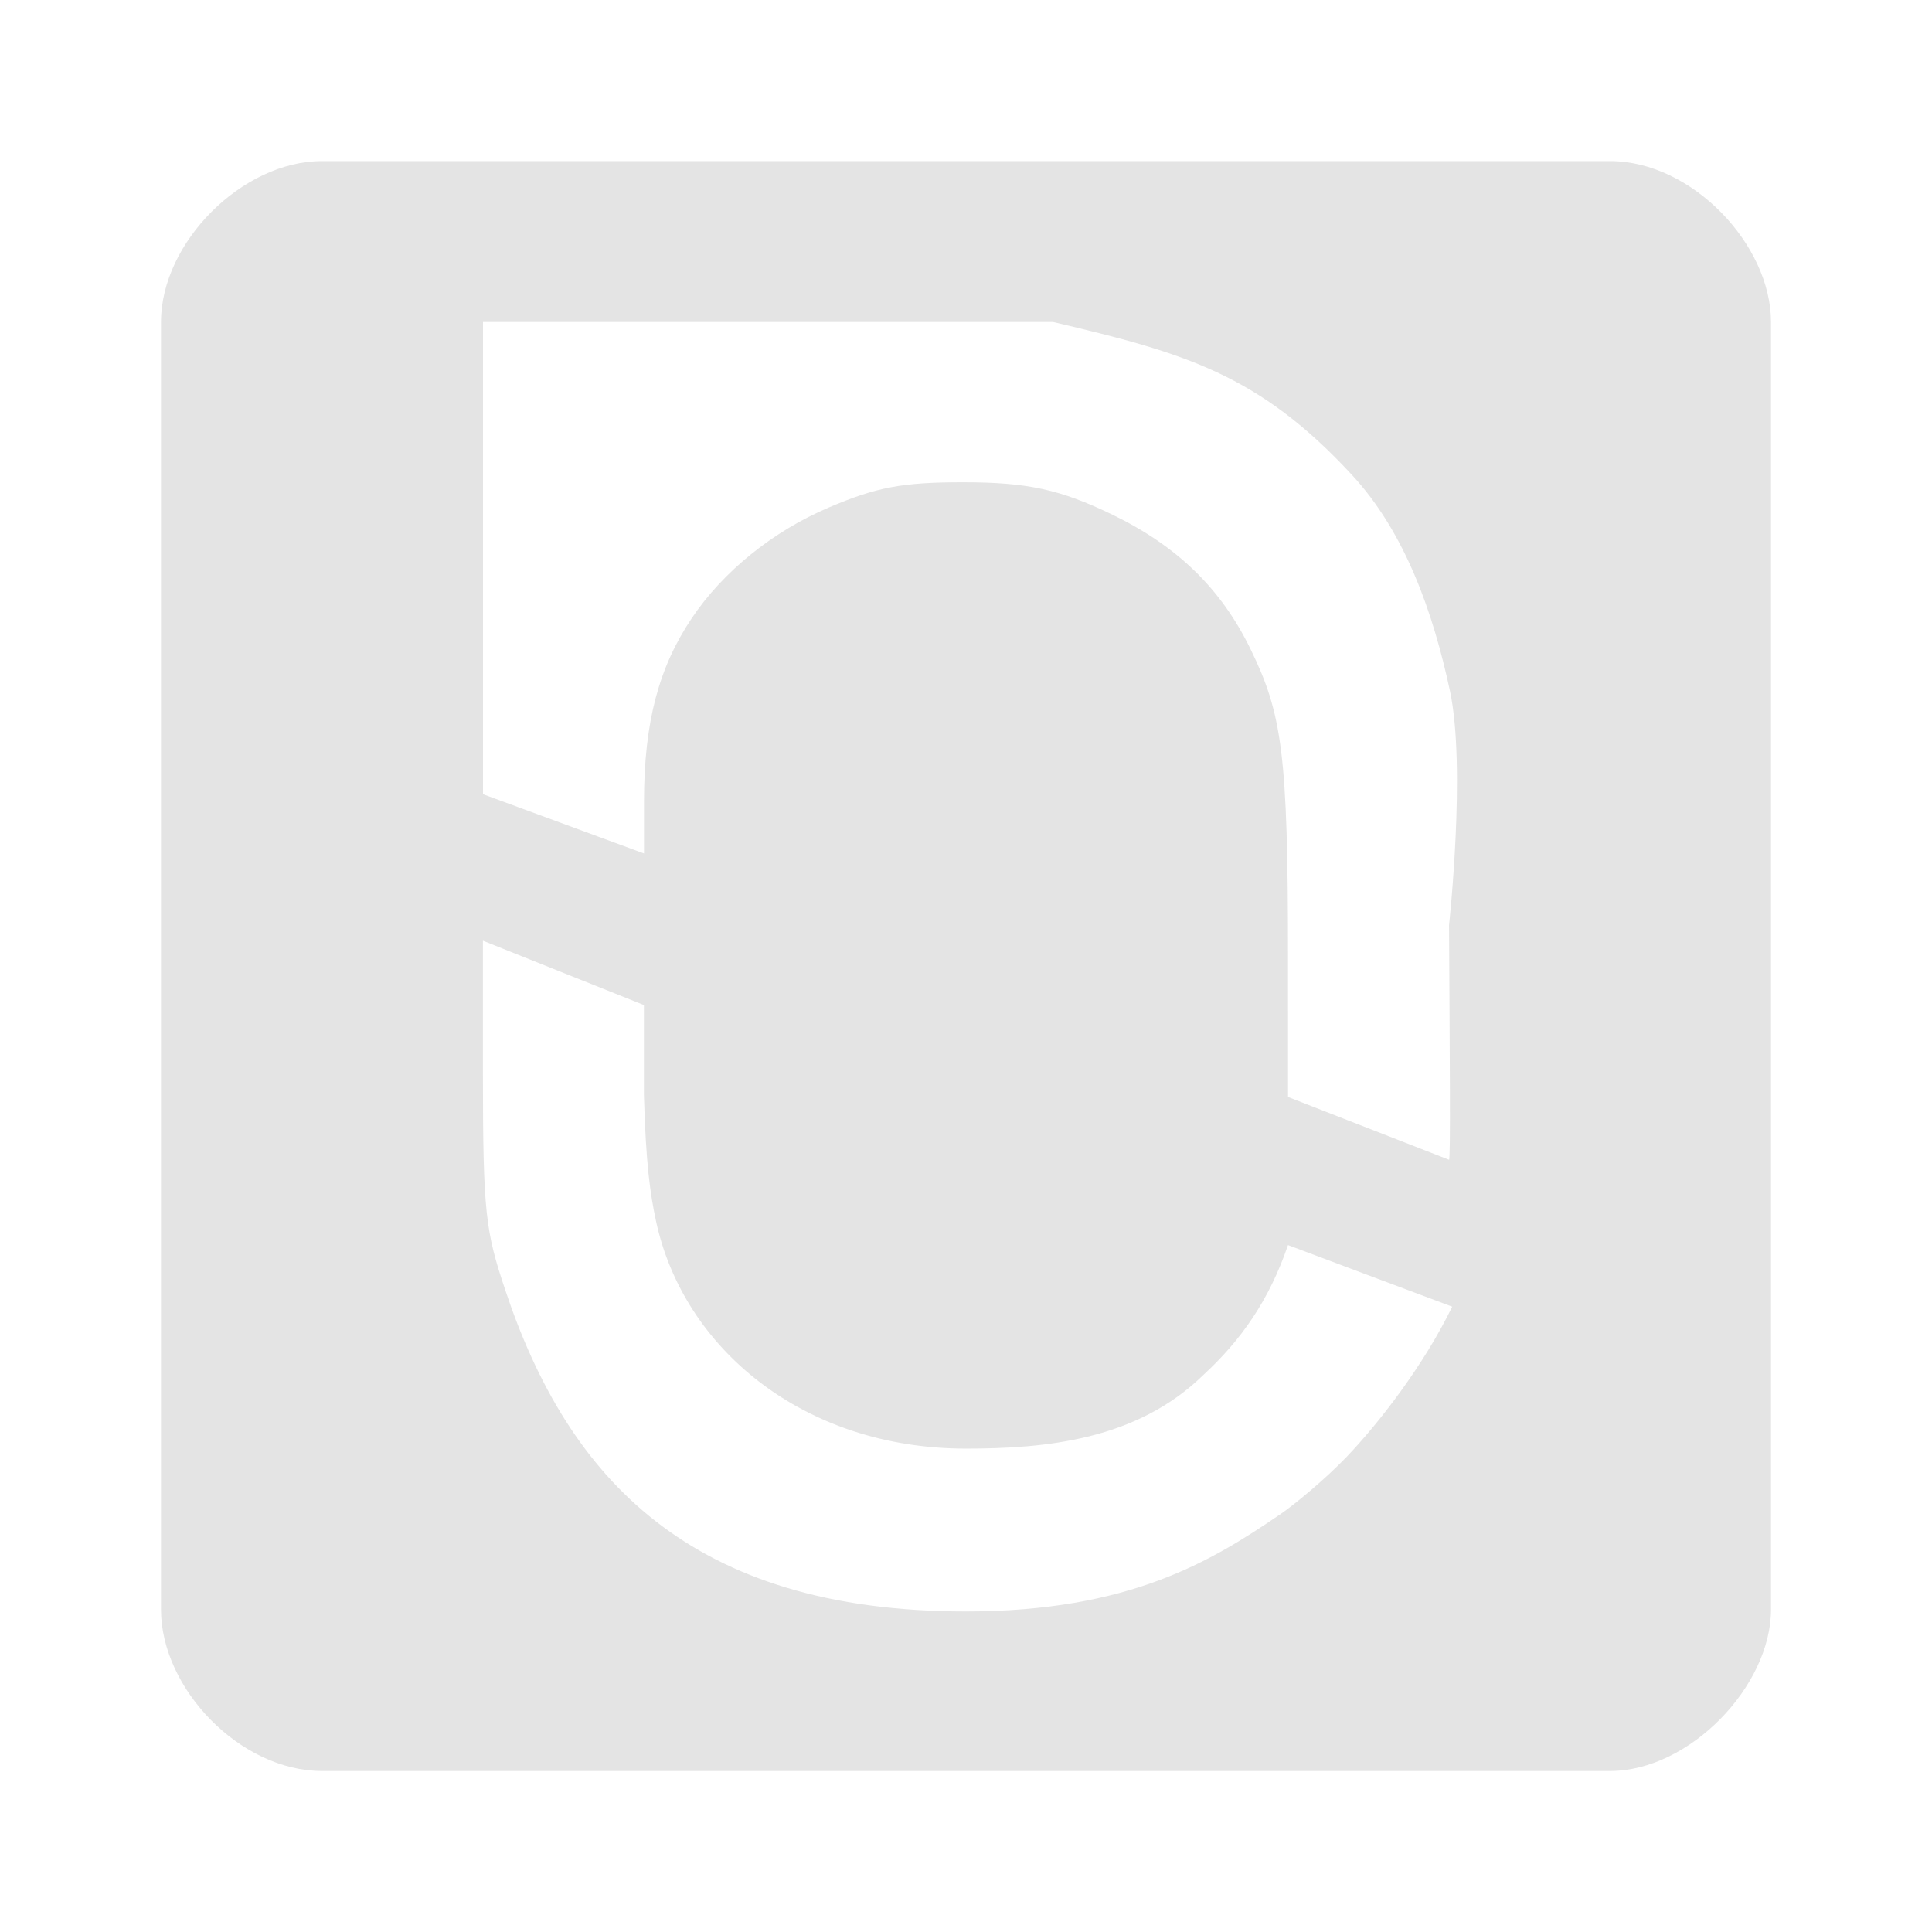
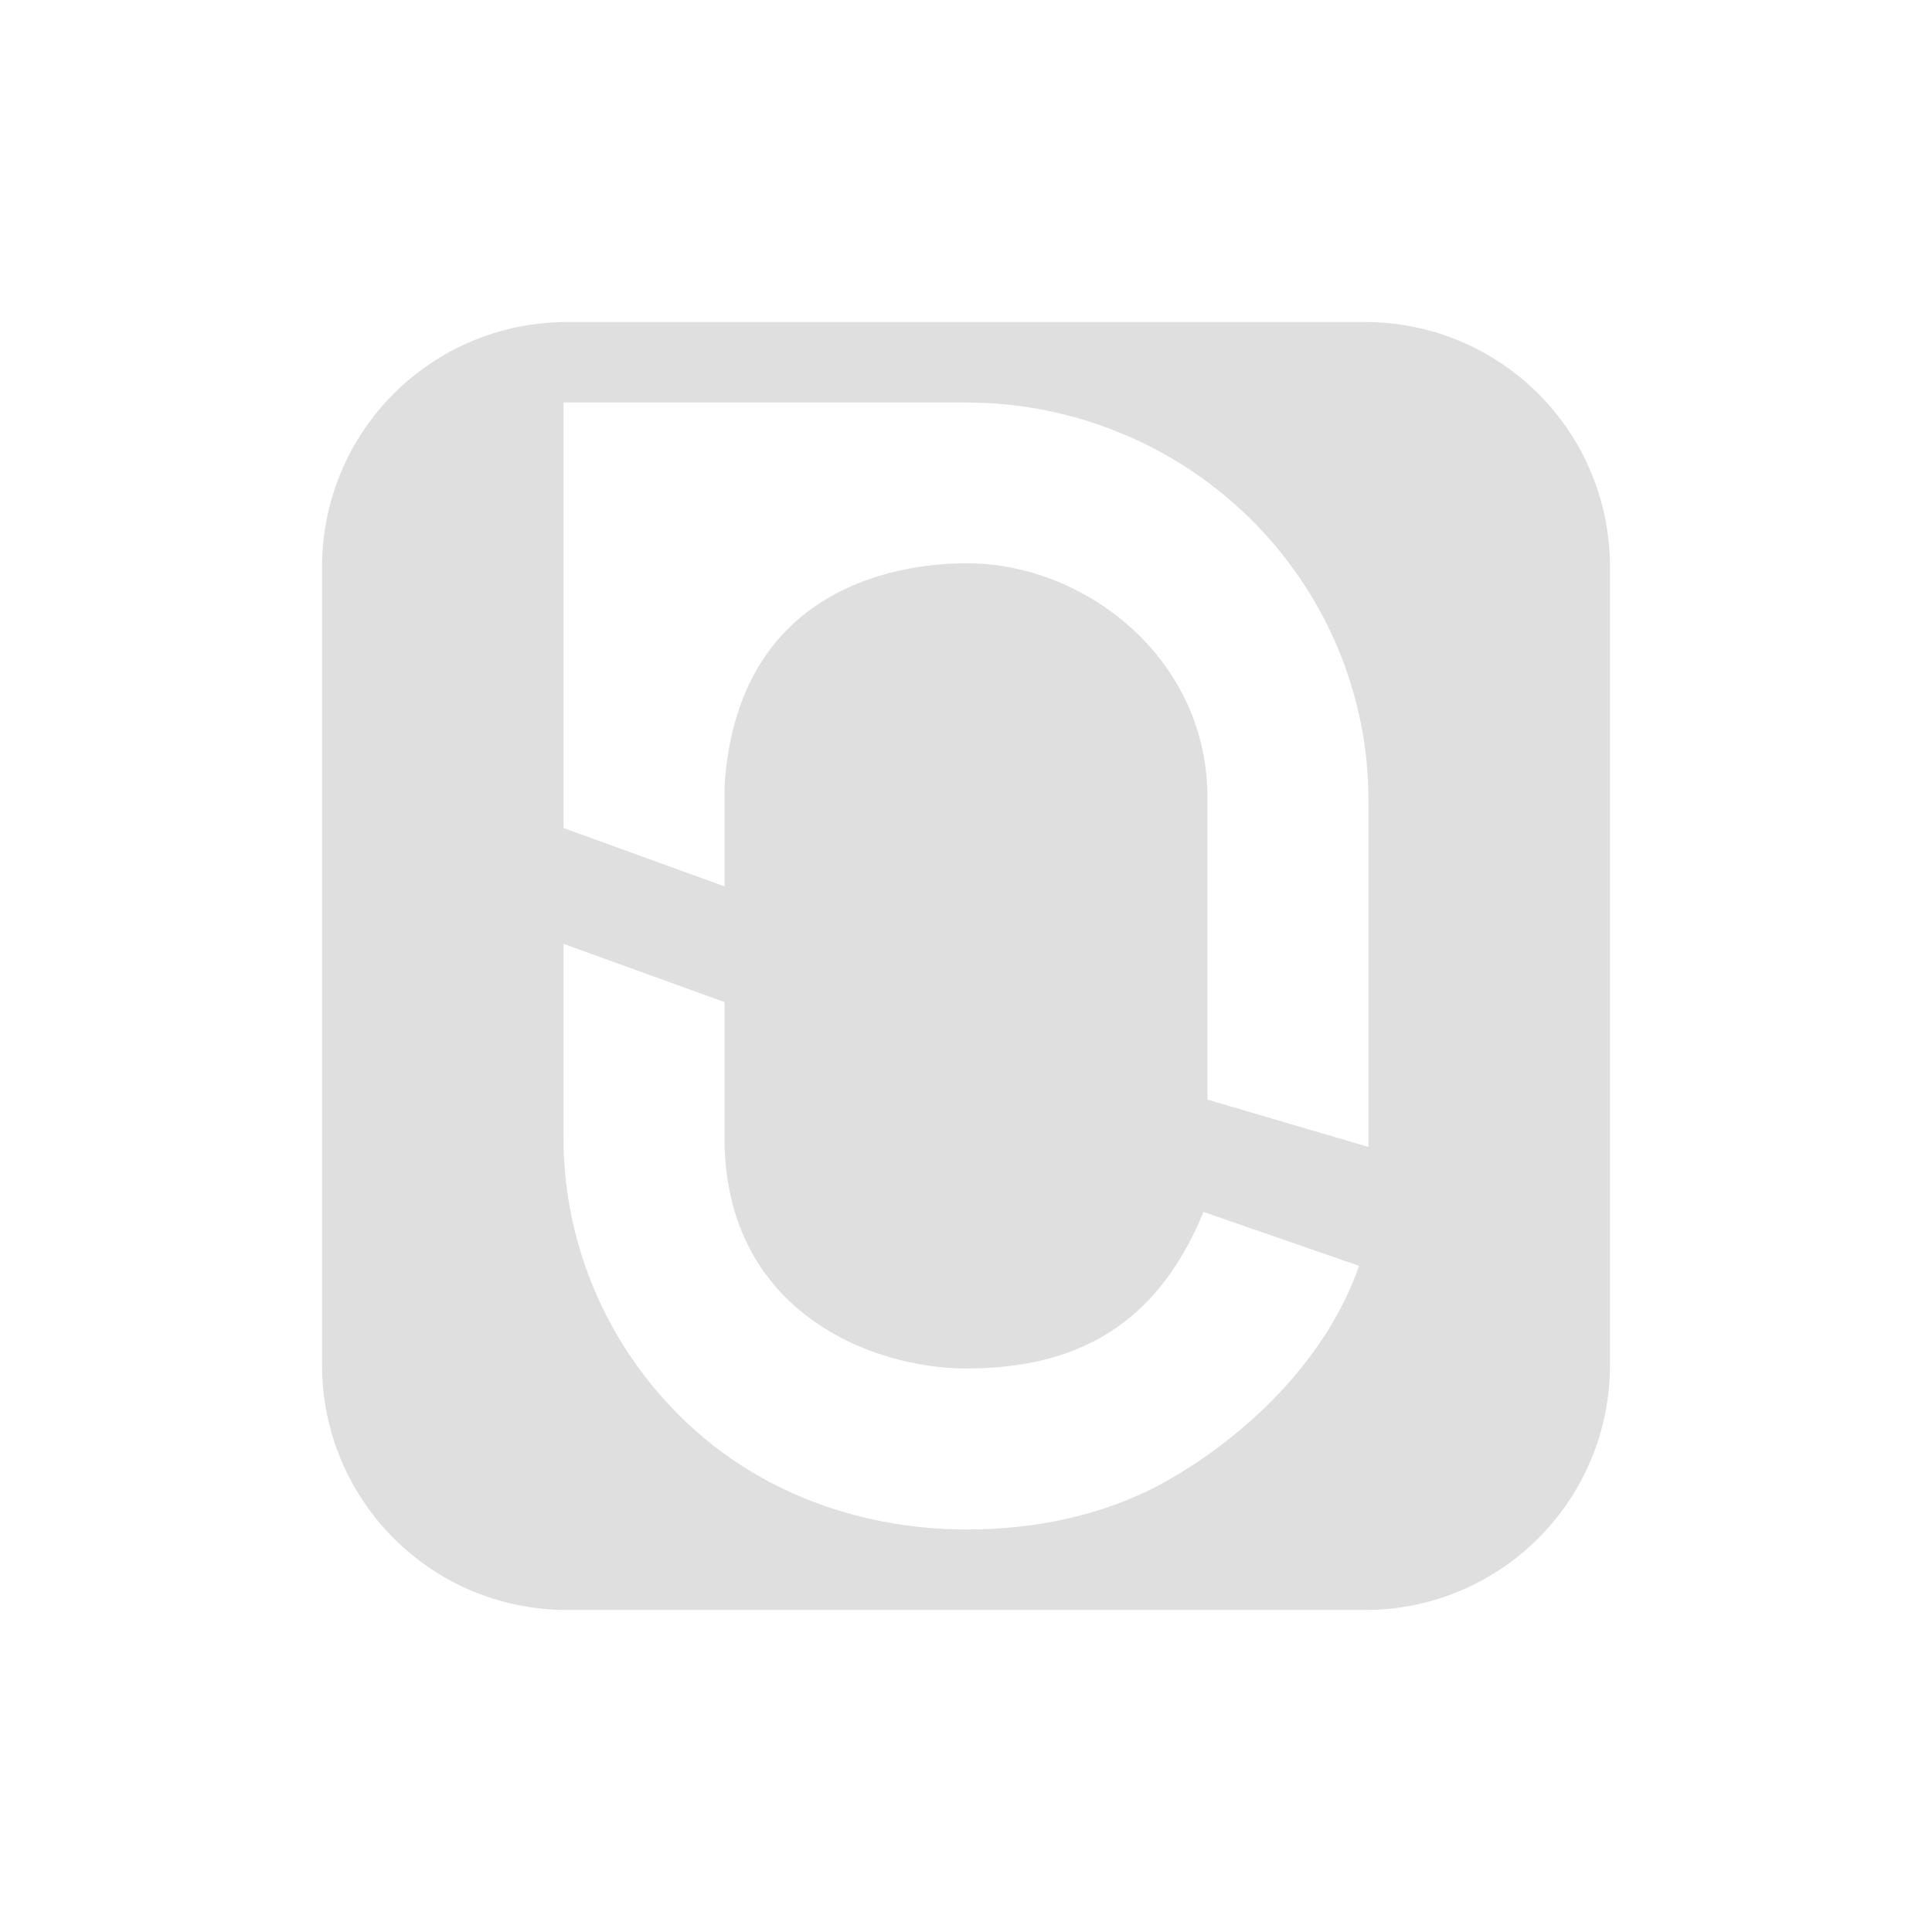
<svg xmlns="http://www.w3.org/2000/svg" width="24" height="24" version="1.1">
  <defs>
    <style id="current-color-scheme" type="text/css">.ColorScheme-Text { color:#dfdfdf; } .ColorScheme-Highlight { color:#4285f4; } .ColorScheme-NeutralText { color:#ff9800; } .ColorScheme-PositiveText { color:#4caf50; } .ColorScheme-NegativeText { color:#f44336; }</style>
+     <style id="current-color-scheme-53562" type="text/css">.ColorScheme-Text { color:#dfdfdf; } .ColorScheme-Highlight { color:#4285f4; } .ColorScheme-NeutralText { color:#ff9800; } .ColorScheme-PositiveText { color:#4caf50; } .ColorScheme-NegativeText { color:#f44336; }</style>
+     <style id="current-color-scheme-5" type="text/css">.ColorScheme-Text { color:#dfdfdf; } .ColorScheme-Highlight { color:#4285f4; } .ColorScheme-NeutralText { color:#ff9800; } .ColorScheme-PositiveText { color:#4caf50; } .ColorScheme-NegativeText { color:#f44336; }</style>
+     <style id="current-color-scheme-53" type="text/css">.ColorScheme-Text { color:#dfdfdf; } .ColorScheme-Highlight { color:#4285f4; } .ColorScheme-NeutralText { color:#ff9800; } .ColorScheme-PositiveText { color:#4caf50; } .ColorScheme-NegativeText { color:#f44336; }</style>
+     <style id="current-color-scheme-5356" type="text/css">.ColorScheme-Text { color:#dfdfdf; } .ColorScheme-Highlight { color:#4285f4; } .ColorScheme-NeutralText { color:#ff9800; } .ColorScheme-PositiveText { color:#4caf50; } .ColorScheme-NegativeText { color:#f44336; }</style>
+     <style id="current-color-scheme-535" type="text/css">.ColorScheme-Text { color:#dfdfdf; } .ColorScheme-Highlight { color:#4285f4; } .ColorScheme-NeutralText { color:#ff9800; } .ColorScheme-PositiveText { color:#4caf50; } .ColorScheme-NegativeText { color:#f44336; }</style>
+     <style id="current-color-scheme-5-2" type="text/css">.ColorScheme-Text { color:#dfdfdf; } .ColorScheme-Highlight { color:#4285f4; } .ColorScheme-NeutralText { color:#ff9800; } .ColorScheme-PositiveText { color:#4caf50; } .ColorScheme-NegativeText { color:#f44336; }</style>
+     <style id="current-color-scheme-53-9" type="text/css">.ColorScheme-Text { color:#dfdfdf; } .ColorScheme-Highlight { color:#4285f4; } .ColorScheme-NeutralText { color:#ff9800; } .ColorScheme-PositiveText { color:#4caf50; } .ColorScheme-NegativeText { color:#f44336; }</style>
+     <style id="current-color-scheme-535629" type="text/css">.ColorScheme-Text { color:#dfdfdf; } .ColorScheme-Highlight { color:#4285f4; } .ColorScheme-NeutralText { color:#ff9800; } .ColorScheme-PositiveText { color:#4caf50; } .ColorScheme-NegativeText { color:#f44336; }</style>
+     <style id="current-color-scheme-535-1" type="text/css">.ColorScheme-Text { color:#dfdfdf; } .ColorScheme-Highlight { color:#4285f4; } .ColorScheme-NeutralText { color:#ff9800; } .ColorScheme-PositiveText { color:#4caf50; } .ColorScheme-NegativeText { color:#f44336; }</style>
+     <style id="current-color-scheme-5-27" type="text/css">.ColorScheme-Text { color:#dfdfdf; } .ColorScheme-Highlight { color:#4285f4; } .ColorScheme-NeutralText { color:#ff9800; } .ColorScheme-PositiveText { color:#4caf50; } .ColorScheme-NegativeText { color:#f44336; }</style>
+     <style id="current-color-scheme-53-0" type="text/css">.ColorScheme-Text { color:#dfdfdf; } .ColorScheme-Highlight { color:#4285f4; } .ColorScheme-NeutralText { color:#ff9800; } .ColorScheme-PositiveText { color:#4caf50; } .ColorScheme-NegativeText { color:#f44336; }</style>
  </defs>
-   <path d="m4 22c-1.016 0-2-1.023-2-2.006v-15.994c0-0.988 1.01-1.999 2-1.999h16c1.02 0 2 1.039 2 1.999v15.994c0 0.951-1.01 2.006-2 2.006zm11.887-3.177c0.199-0.135 0.582-0.455 0.839-0.723 0.403-0.421 0.958-1.136 1.314-1.868-0.676-0.254-1.364-0.51-2.04-0.765-0.233 0.682-0.58 1.179-1.052 1.614-0.828 0.808-1.956 0.914-2.949 0.914-2.02 0-3.509-1.246-3.849-2.822-0.074-0.344-0.127-0.718-0.151-1.57v-1.118l-2-0.799v1.637c0 1.756 0.033 1.971 0.279 2.707 0.779 2.334 2.3 3.988 5.721 3.988 2.029 0 3.051-0.626 3.887-1.195zm2.113-7.326s0.215-1.964 0.012-2.914c-0.206-0.962-0.552-1.965-1.22-2.686-1.154-1.247-2.073-1.512-3.711-1.897h-7.081v5.866l2 0.736v-0.651c0.001-0.991 0.189-1.669 0.593-2.271 0.39-0.581 1.006-1.079 1.701-1.375 0.596-0.254 0.915-0.314 1.666-0.314 0.804 0 1.209 0.088 1.862 0.404 0.804 0.39 1.347 0.918 1.711 1.665 0.394 0.807 0.467 1.3 0.467 3.83l5e-4 1.737 2 0.78c0.02 0.008 0.009-1.307 0-2.91z" style="fill-rule:evenodd;fill:#e4e4e4" />
+   <path d="M 7.049,4 C 5.359,4 4,5.359 4,7.049 V 16.951 C 4,18.641 5.359,20 7.049,20 H 16.951 C 18.641,20 20,18.641 20,16.951 V 7.049 C 20,5.359 18.641,4 16.951,4 Z M 7,5 h 5 c 1.326,0 2.597,0.52 3.535,1.447 C 16.473,7.374 17,8.633 17,9.943 V 14.248 L 15,13.66 V 9.912 C 14.999,8.191 13.522,7.055 12.127,7 11.764,6.986 9.227,6.943 9.006,9.689 9,9.773 9,9.858 9,9.943 v 1.068 l -2,-0.725 z m 0,6.725 2,0.723 v 1.686 C 9,16.304 10.843,17 12,17 c 1.383,0 2.373,-0.542 2.951,-1.945 l 1.932,0.67 c -0.383,1.101 -1.302,2.034 -2.318,2.631 C 13.785,18.813 12.897,19 12,19 10.876,19 9.333,18.643 8.186,17.312 7.42,16.425 7,15.297 7,14.133 Z" style="fill:currentColor" class="ColorScheme-Text" />
</svg>
